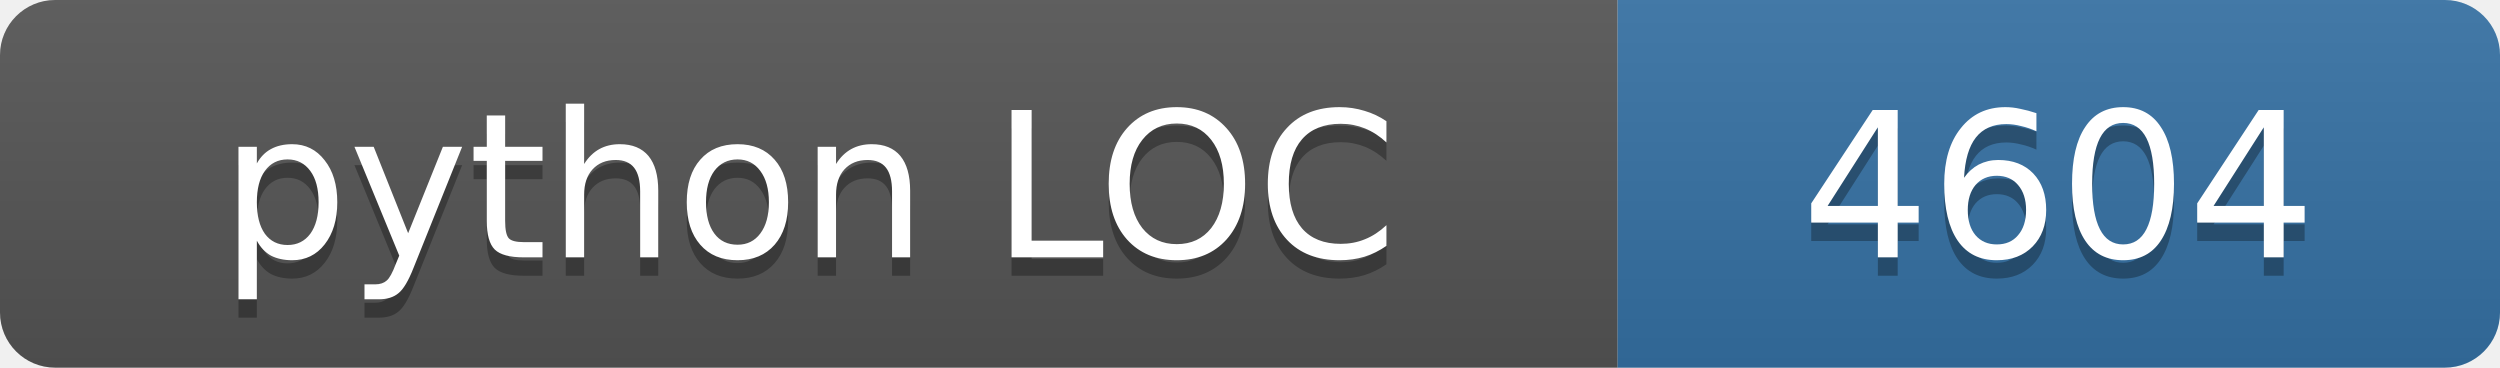
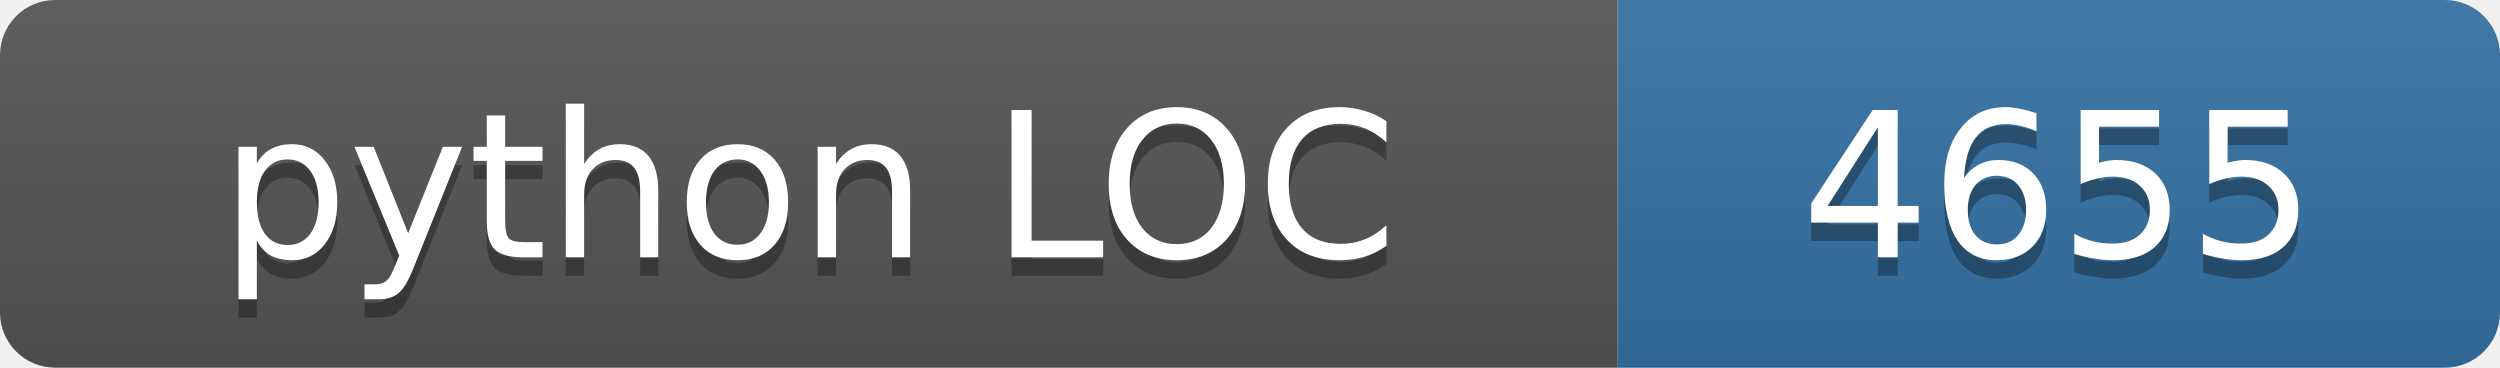
<svg xmlns="http://www.w3.org/2000/svg" width="136" height="20">
  <linearGradient id="s" x2="0" y2="100%">
    <stop offset="0" stop-color="#bbb" stop-opacity=".1" />
    <stop offset="1" stop-opacity=".1" />
  </linearGradient>
  <clipPath id="r">
    <rect width="136" height="20" rx="3" fill="#fff" />
  </clipPath>
  <g clip-path="url(#r)">
    <rect width="88" height="20" fill="#555" />
    <rect x="88" width="48" height="20" fill="#3572a5" />
    <rect width="136" height="20" fill="url(#s)" />
  </g>
  <g fill="#fff" text-anchor="middle" font-family="Verdana,Geneva,DejaVu Sans,sans-serif" font-size="11">
    <text x="44.0" y="15" fill="#010101" fill-opacity=".3">python LOC</text>
    <text x="44.0" y="14">python LOC</text>
-     <text x="112.0" y="15" fill="#010101" fill-opacity=".3">4604</text>
-     <text x="112.0" y="14">4604</text>
+     <text x="112.0" y="15" fill="#010101" fill-opacity=".3">4655</text>
+     <text x="112.0" y="14">4655</text>
  </g>
</svg>
